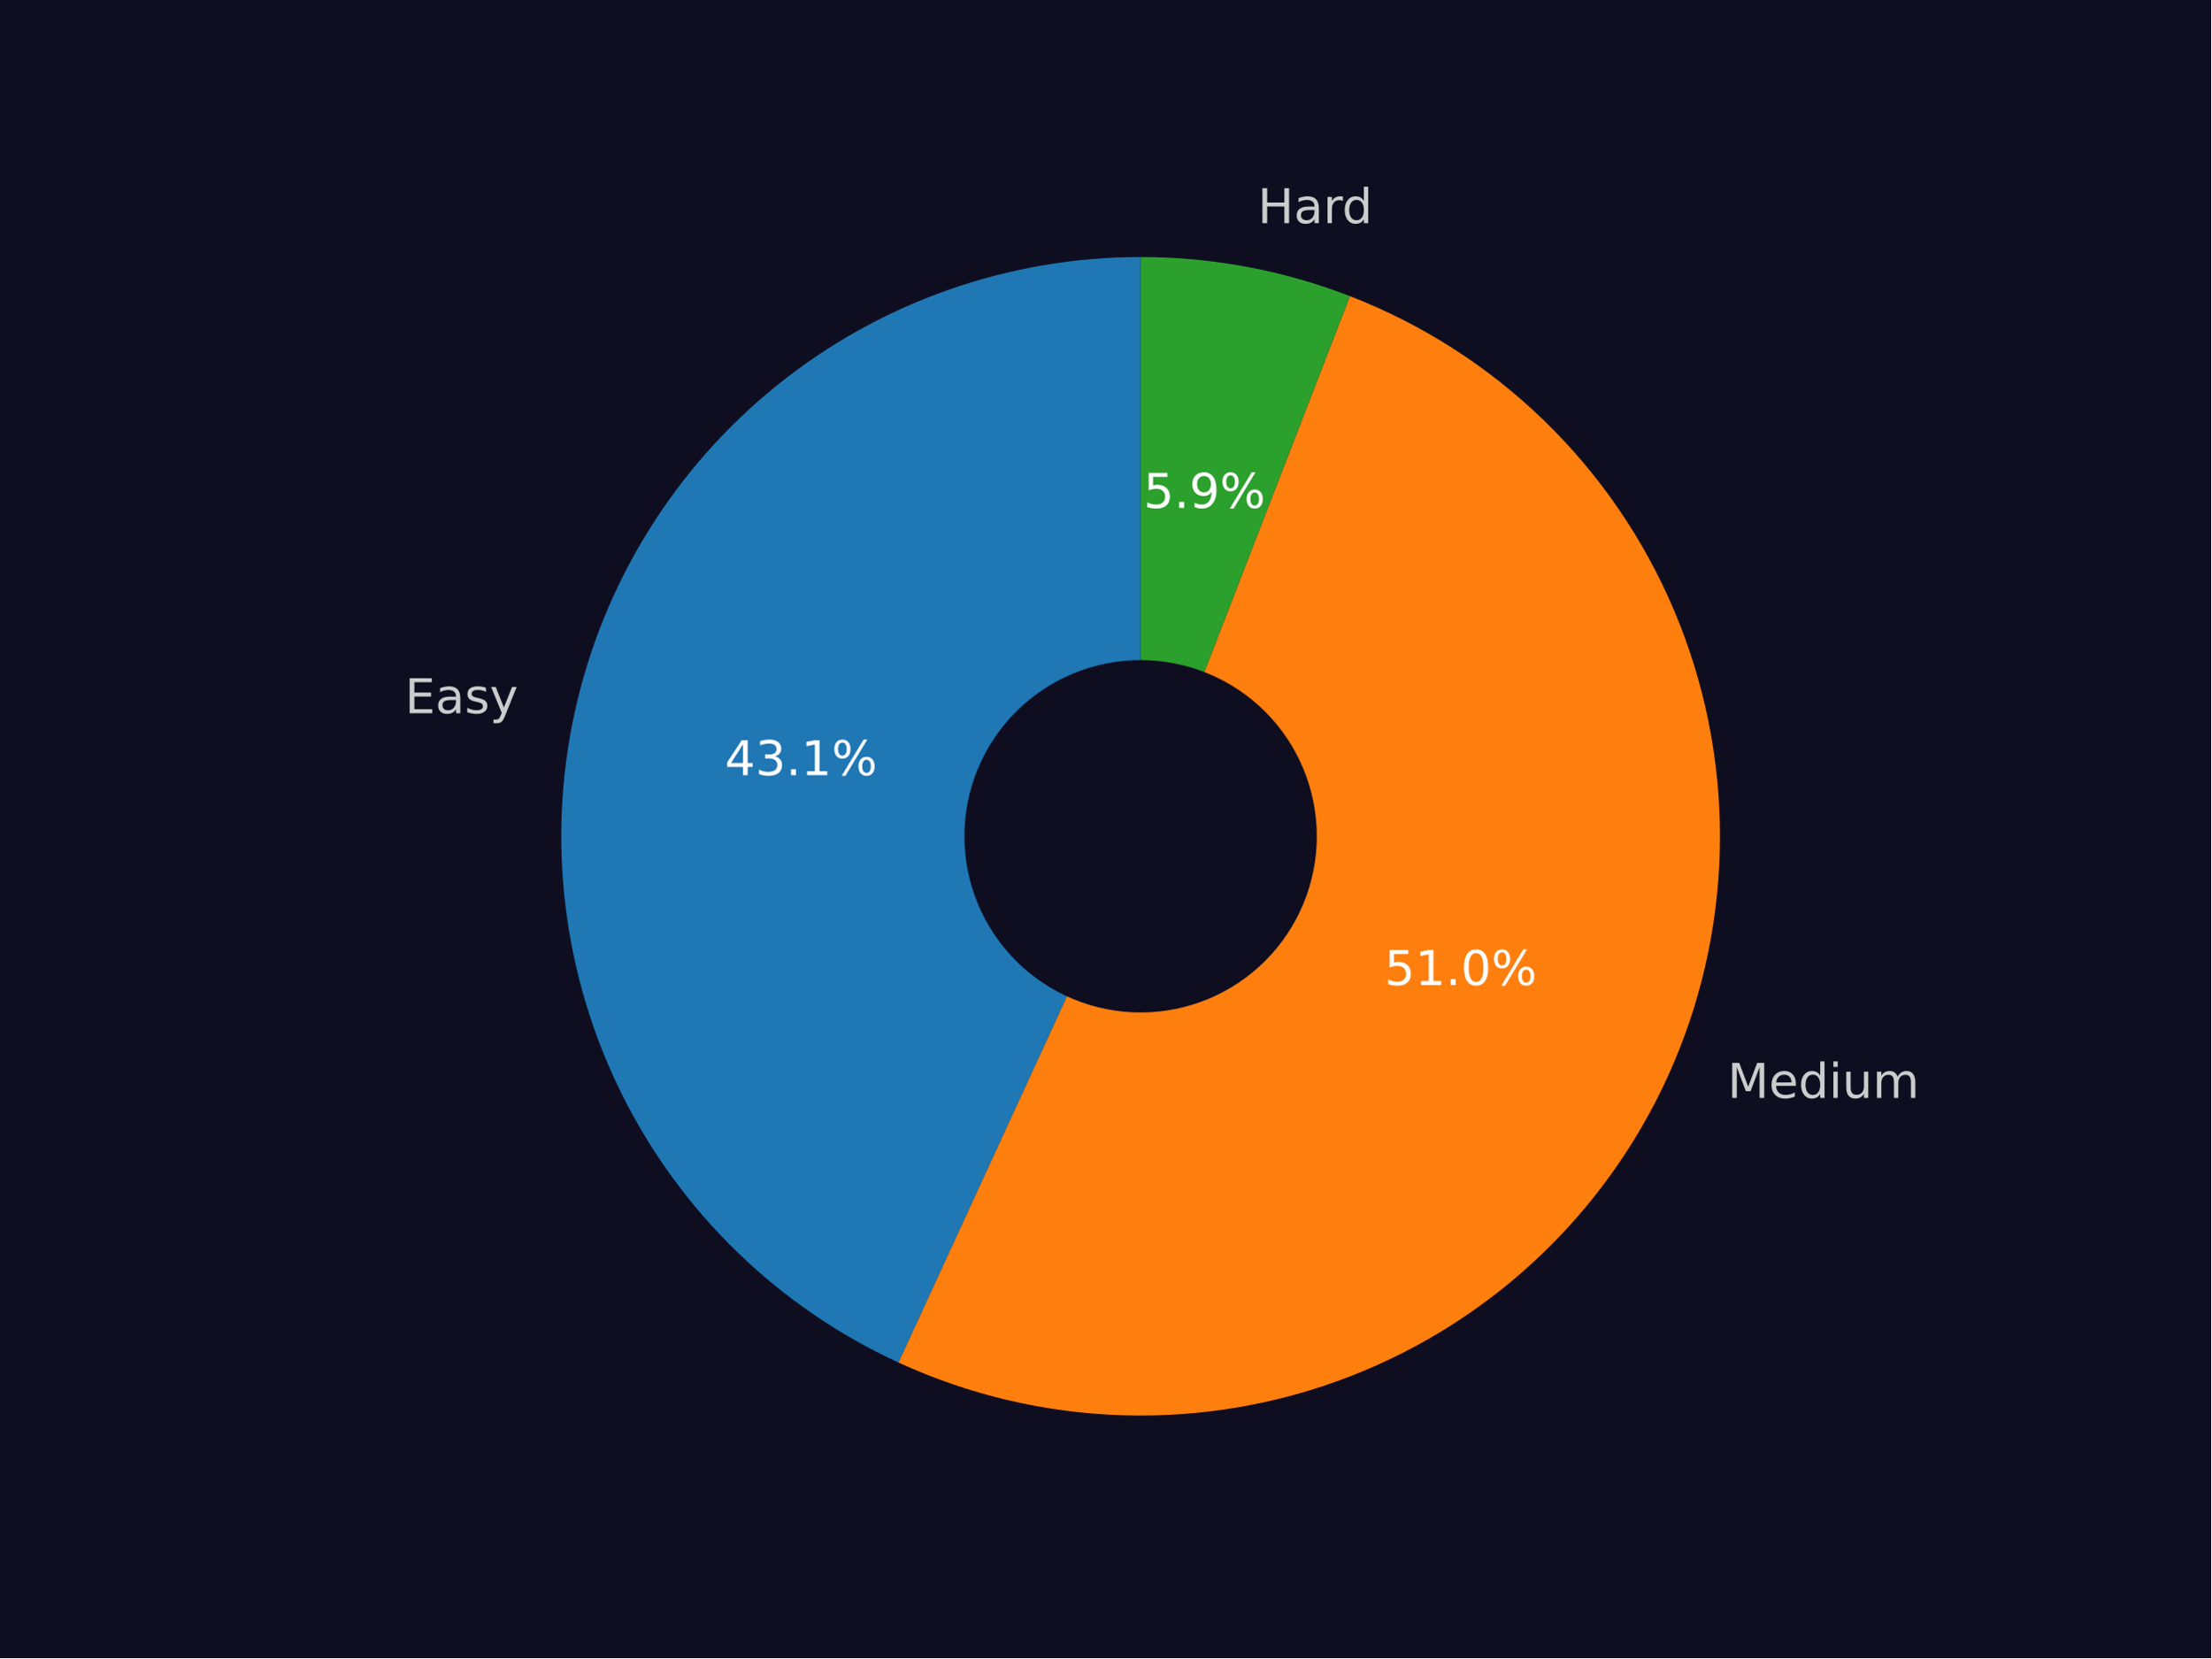
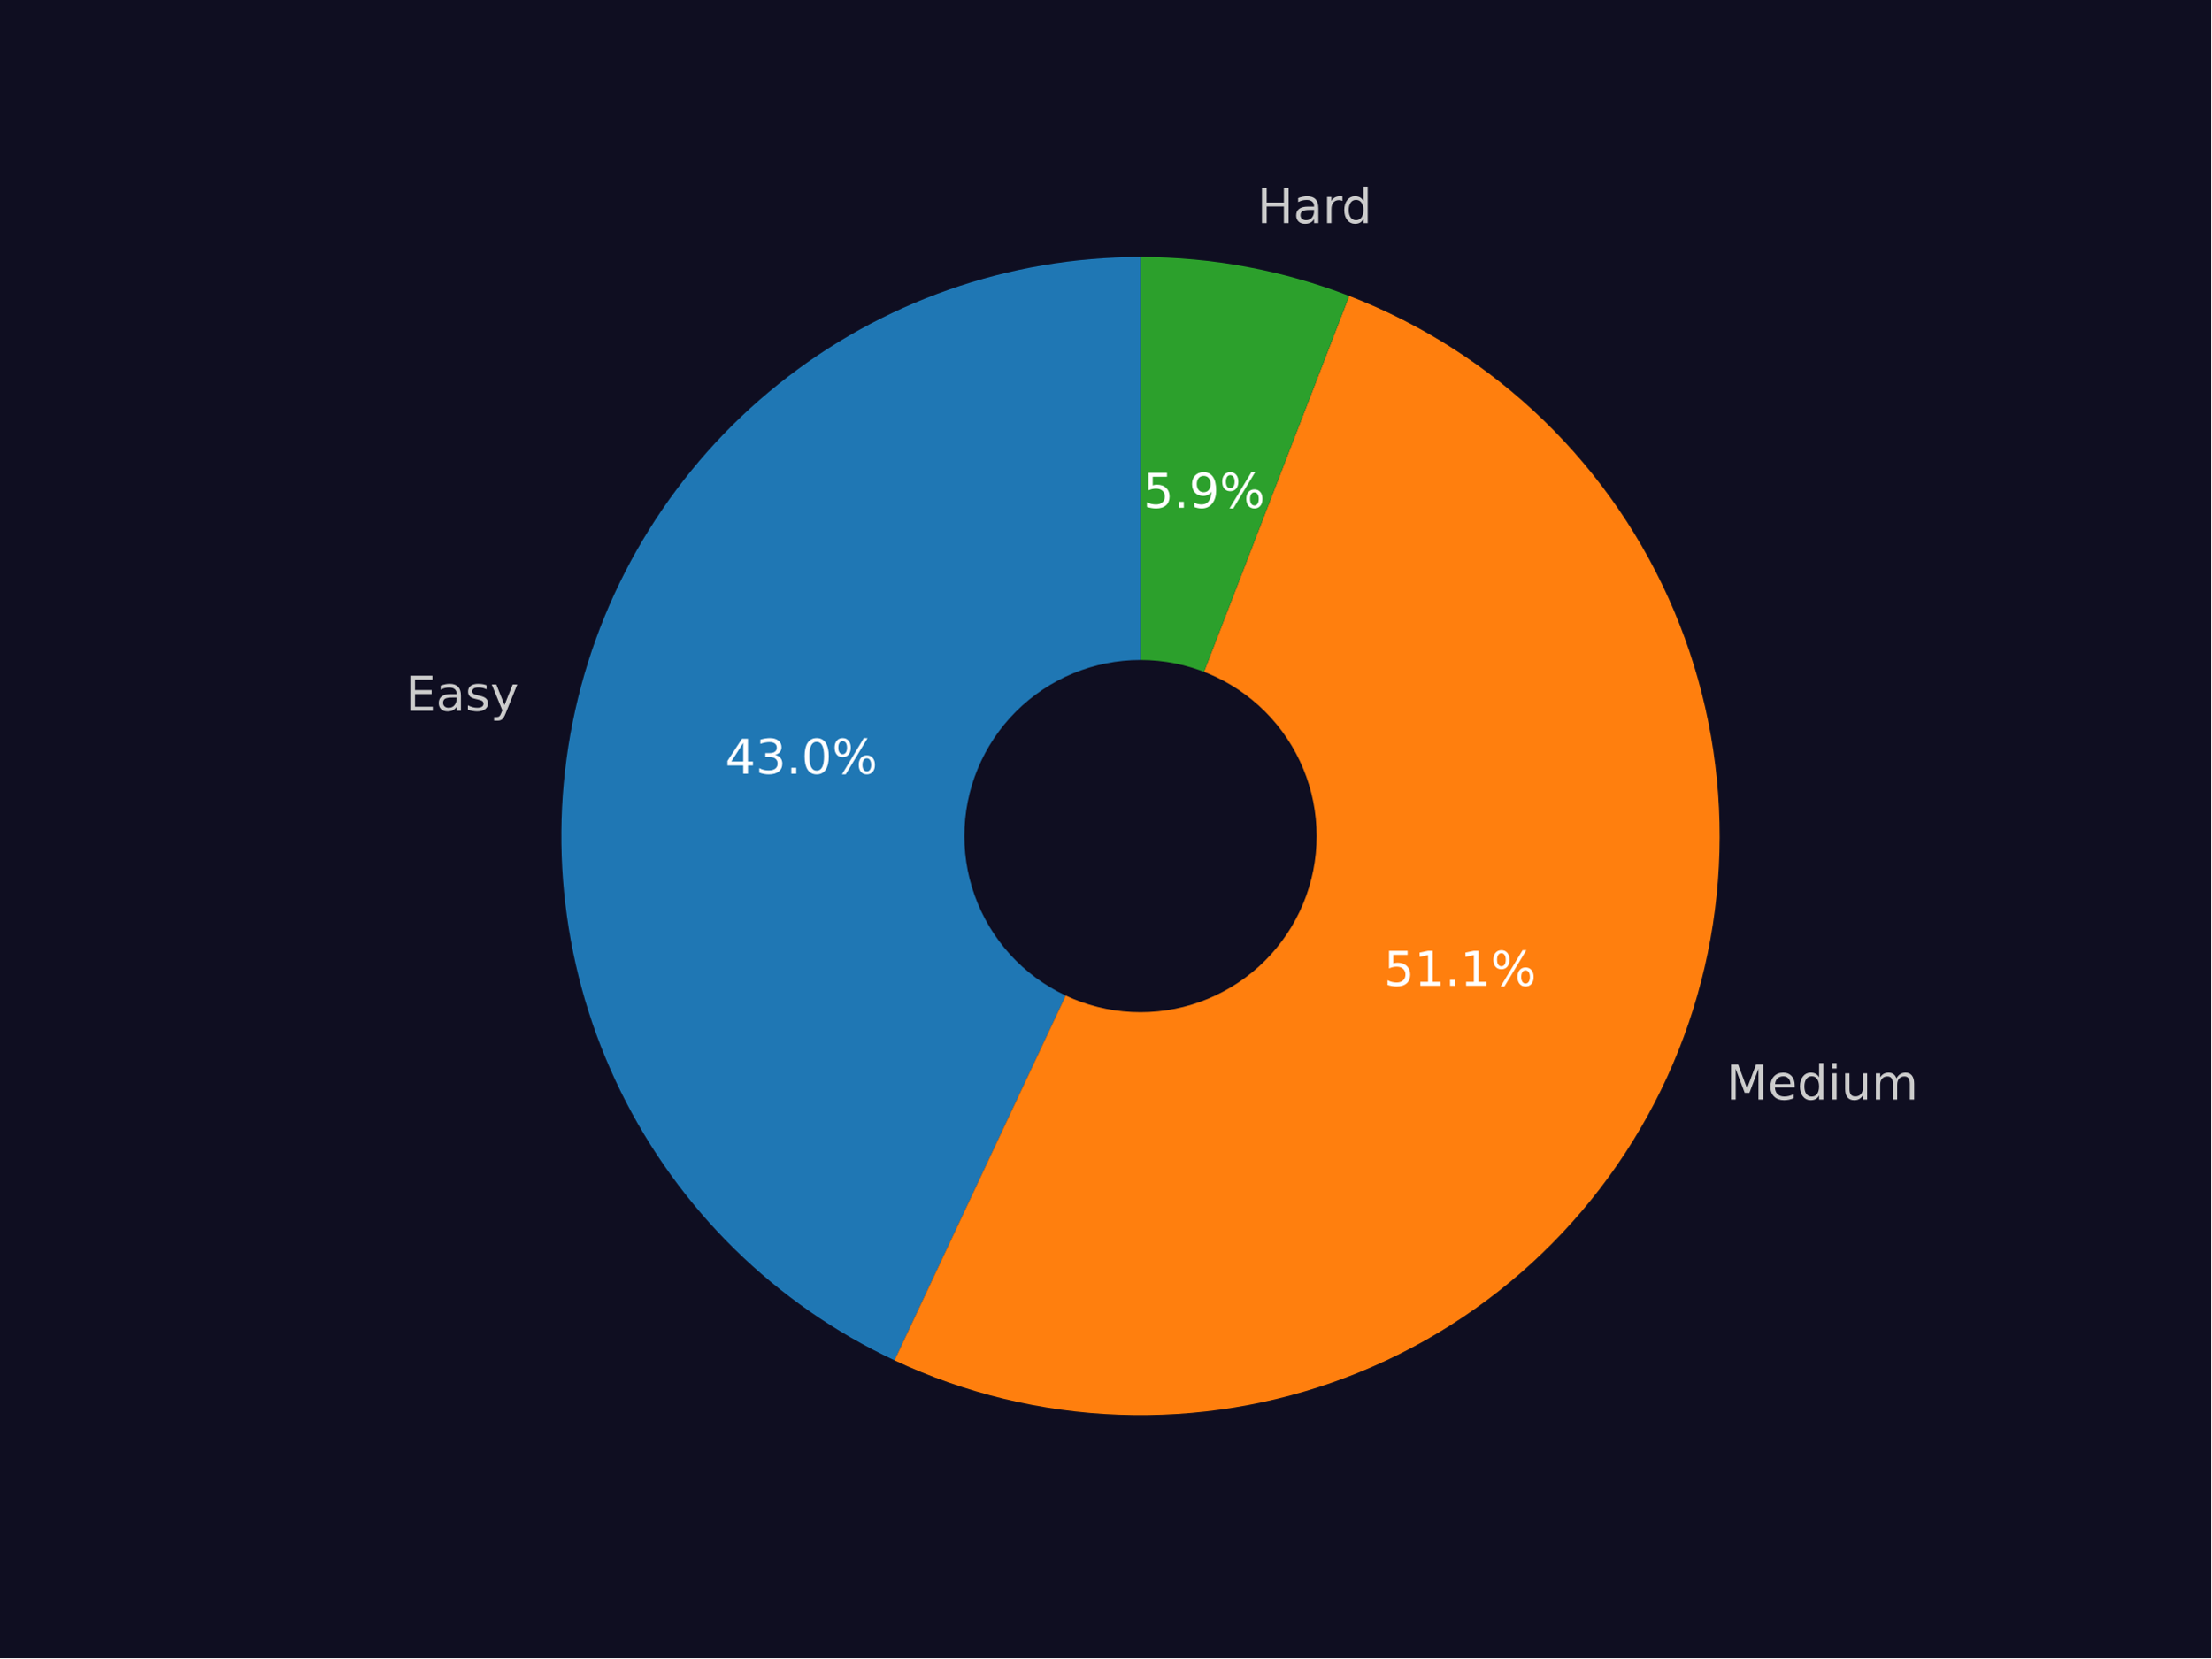
<svg xmlns="http://www.w3.org/2000/svg" xmlns:xlink="http://www.w3.org/1999/xlink" width="460.8pt" height="345.6pt" viewBox="0 0 460.8 345.6" version="1.1">
  <defs>
    <style type="text/css">*{stroke-linejoin: round; stroke-linecap: butt}</style>
  </defs>
  <g id="figure_1">
    <g id="patch_1">
      <path d="M 0 345.6  L 460.8 345.6  L 460.8 0  L 0 0  z " style="fill: #0f0e21" />
    </g>
    <g id="axes_1">
      <g id="patch_2">
-         <path d="M 237.707 53.568  C 210.178 53.568 183.46 62.983 162.012 80.242  C 140.565 97.5 125.652 121.586 119.763 148.477  C 113.873 175.369 117.355 203.483 129.625 228.126  C 141.896 252.769 162.233 272.489 187.243 283.995  L 237.707 174.308  L 237.707 53.568  z " style="fill: #1f77b4" />
+         <path d="M 237.682 53.568  C 210.24 53.568 183.602 62.927 162.19 80.09  C 140.779 97.253 125.847 121.216 119.875 148  C 113.903 174.784 117.24 202.82 129.332 227.454  C 141.424 252.088 161.563 271.876 186.405 283.534  L 237.682 174.268  L 237.682 53.568  z " style="fill: #1f77b4" />
      </g>
      <g id="patch_3">
-         <path d="M 187.243 283.995  C 201.931 290.753 217.828 294.492 233.989 294.99  C 250.149 295.488 266.247 292.735 281.323 286.894  C 296.4 281.053 310.151 272.243 321.758 260.988  C 333.365 249.733 342.595 236.26 348.897 221.37  C 355.199 206.481 358.447 190.476 358.447 174.308  C 358.447 158.139 355.199 142.135 348.897 127.245  C 342.595 112.356 333.365 98.883 321.758 87.627  C 310.151 76.372 296.4 67.562 281.323 61.721  L 237.707 174.308  L 187.243 283.995  z " style="fill: #ff7f0e" />
+         <path d="M 186.405 283.534  C 201.077 290.419 216.986 294.279 233.181 294.884  C 249.377 295.488 265.529 292.824 280.673 287.052  C 295.817 281.279 309.644 272.515 321.328 261.284  C 333.012 250.053 342.315 236.582 348.681 221.678  C 355.047 206.774 358.346 190.739 358.381 174.533  C 358.417 158.326 355.188 142.277 348.888 127.345  C 342.587 112.413 333.343 98.902 321.709 87.62  C 310.074 76.337 296.286 67.513 281.168 61.674  L 237.682 174.268  L 186.405 283.534  z " style="fill: #ff7f0e" />
      </g>
      <g id="patch_4">
-         <path d="M 281.323 61.721  C 274.383 59.033 267.209 56.991 259.893 55.624  C 252.577 54.256 245.15 53.568 237.707 53.568  L 237.707 174.308  L 281.323 61.721  z " style="fill: #2ca02c" />
+         <path d="M 281.168 61.674  C 274.246 59.001 267.093 56.971 259.799 55.612  C 252.505 54.252 245.102 53.568 237.682 53.568  L 237.682 174.268  L 281.168 61.674  z " style="fill: #2ca02c" />
      </g>
      <g id="patch_5">
-         <path d="M 237.707 210.53  C 247.313 210.53 256.527 206.713 263.32 199.92  C 270.112 193.128 273.929 183.914 273.929 174.308  C 273.929 164.702 270.112 155.488 263.32 148.695  C 256.527 141.902 247.313 138.086 237.707 138.086  C 228.101 138.086 218.887 141.902 212.094 148.695  C 205.302 155.488 201.485 164.702 201.485 174.308  C 201.485 183.914 205.302 193.128 212.094 199.92  C 218.887 206.713 228.101 210.53 237.707 210.53  z " clip-path="url(#p7b1ce2a195)" style="fill: #0f0e21; stroke: #0f0e21; stroke-linejoin: miter" />
+         <path d="M 237.682 210.478  C 247.285 210.478 256.496 206.662 263.286 199.872  C 270.077 193.082 273.892 183.871 273.892 174.268  C 273.892 164.665 270.077 155.454 263.286 148.664  C 256.496 141.873 247.285 138.058 237.682 138.058  C 228.079 138.058 218.868 141.873 212.078 148.664  C 205.287 155.454 201.472 164.665 201.472 174.268  C 201.472 183.871 205.287 193.082 212.078 199.872  C 218.868 206.662 228.079 210.478 237.682 210.478  z " clip-path="url(#p889e7f23e2)" style="fill: #0f0e21; stroke: #0f0e21; stroke-linejoin: miter" />
      </g>
      <g id="matplotlib.axis_1" />
      <g id="matplotlib.axis_2" />
      <g id="text_1">
-         <g style="fill: #cccccc" transform="translate(84.39324 148.6538)scale(0.1 -0.1)">
+         <g style="fill: #cccccc" transform="translate(84.51943 148.1326)scale(0.1 -0.1)">
          <defs>
            <path id="DejaVuSans-45" d="M 628 4666  L 3578 4666  L 3578 4134  L 1259 4134  L 1259 2753  L 3481 2753  L 3481 2222  L 1259 2222  L 1259 531  L 3634 531  L 3634 0  L 628 0  L 628 4666  z " transform="scale(0.015625)" />
            <path id="DejaVuSans-61" d="M 2194 1759  Q 1497 1759 1228 1600  Q 959 1441 959 1056  Q 959 750 1161 570  Q 1363 391 1709 391  Q 2188 391 2477 730  Q 2766 1069 2766 1631  L 2766 1759  L 2194 1759  z M 3341 1997  L 3341 0  L 2766 0  L 2766 531  Q 2569 213 2275 61  Q 1981 -91 1556 -91  Q 1019 -91 701 211  Q 384 513 384 1019  Q 384 1609 779 1909  Q 1175 2209 1959 2209  L 2766 2209  L 2766 2266  Q 2766 2663 2505 2880  Q 2244 3097 1772 3097  Q 1472 3097 1187 3025  Q 903 2953 641 2809  L 641 3341  Q 956 3463 1253 3523  Q 1550 3584 1831 3584  Q 2591 3584 2966 3190  Q 3341 2797 3341 1997  z " transform="scale(0.015625)" />
            <path id="DejaVuSans-73" d="M 2834 3397  L 2834 2853  Q 2591 2978 2328 3040  Q 2066 3103 1784 3103  Q 1356 3103 1142 2972  Q 928 2841 928 2578  Q 928 2378 1081 2264  Q 1234 2150 1697 2047  L 1894 2003  Q 2506 1872 2764 1633  Q 3022 1394 3022 966  Q 3022 478 2636 193  Q 2250 -91 1575 -91  Q 1294 -91 989 -36  Q 684 19 347 128  L 347 722  Q 666 556 975 473  Q 1284 391 1588 391  Q 1994 391 2212 530  Q 2431 669 2431 922  Q 2431 1156 2273 1281  Q 2116 1406 1581 1522  L 1381 1569  Q 847 1681 609 1914  Q 372 2147 372 2553  Q 372 3047 722 3315  Q 1072 3584 1716 3584  Q 2034 3584 2315 3537  Q 2597 3491 2834 3397  z " transform="scale(0.015625)" />
            <path id="DejaVuSans-79" d="M 2059 -325  Q 1816 -950 1584 -1140  Q 1353 -1331 966 -1331  L 506 -1331  L 506 -850  L 844 -850  Q 1081 -850 1212 -737  Q 1344 -625 1503 -206  L 1606 56  L 191 3500  L 800 3500  L 1894 763  L 2988 3500  L 3597 3500  L 2059 -325  z " transform="scale(0.015625)" />
          </defs>
          <use xlink:href="#DejaVuSans-45" />
          <use xlink:href="#DejaVuSans-61" x="63.184" />
          <use xlink:href="#DejaVuSans-73" x="124.463" />
          <use xlink:href="#DejaVuSans-79" x="176.562" />
        </g>
      </g>
      <g id="text_2">
-         <g style="fill: #ffffff" transform="translate(151.0568 161.5689)scale(0.1 -0.1)">
+         <g style="fill: #ffffff" transform="translate(151.1142 161.2665)scale(0.1 -0.1)">
          <defs>
            <path id="DejaVuSans-34" d="M 2419 4116  L 825 1625  L 2419 1625  L 2419 4116  z M 2253 4666  L 3047 4666  L 3047 1625  L 3713 1625  L 3713 1100  L 3047 1100  L 3047 0  L 2419 0  L 2419 1100  L 313 1100  L 313 1709  L 2253 4666  z " transform="scale(0.015625)" />
            <path id="DejaVuSans-33" d="M 2597 2516  Q 3050 2419 3304 2112  Q 3559 1806 3559 1356  Q 3559 666 3084 287  Q 2609 -91 1734 -91  Q 1441 -91 1130 -33  Q 819 25 488 141  L 488 750  Q 750 597 1062 519  Q 1375 441 1716 441  Q 2309 441 2620 675  Q 2931 909 2931 1356  Q 2931 1769 2642 2001  Q 2353 2234 1838 2234  L 1294 2234  L 1294 2753  L 1863 2753  Q 2328 2753 2575 2939  Q 2822 3125 2822 3475  Q 2822 3834 2567 4026  Q 2313 4219 1838 4219  Q 1578 4219 1281 4162  Q 984 4106 628 3988  L 628 4550  Q 988 4650 1302 4700  Q 1616 4750 1894 4750  Q 2613 4750 3031 4423  Q 3450 4097 3450 3541  Q 3450 3153 3228 2886  Q 3006 2619 2597 2516  z " transform="scale(0.015625)" />
            <path id="DejaVuSans-2e" d="M 684 794  L 1344 794  L 1344 0  L 684 0  L 684 794  z " transform="scale(0.015625)" />
-             <path id="DejaVuSans-31" d="M 794 531  L 1825 531  L 1825 4091  L 703 3866  L 703 4441  L 1819 4666  L 2450 4666  L 2450 531  L 3481 531  L 3481 0  L 794 0  L 794 531  z " transform="scale(0.015625)" />
+             <path id="DejaVuSans-30" d="M 2034 4250  Q 1547 4250 1301 3770  Q 1056 3291 1056 2328  Q 1056 1369 1301 889  Q 1547 409 2034 409  Q 2525 409 2770 889  Q 3016 1369 3016 2328  Q 3016 3291 2770 3770  Q 2525 4250 2034 4250  z M 2034 4750  Q 2819 4750 3233 4129  Q 3647 3509 3647 2328  Q 3647 1150 3233 529  Q 2819 -91 2034 -91  Q 1250 -91 836 529  Q 422 1150 422 2328  Q 422 3509 836 4129  Q 1250 4750 2034 4750  z " transform="scale(0.015625)" />
            <path id="DejaVuSans-25" d="M 4653 2053  Q 4381 2053 4226 1822  Q 4072 1591 4072 1178  Q 4072 772 4226 539  Q 4381 306 4653 306  Q 4919 306 5073 539  Q 5228 772 5228 1178  Q 5228 1588 5073 1820  Q 4919 2053 4653 2053  z M 4653 2450  Q 5147 2450 5437 2106  Q 5728 1763 5728 1178  Q 5728 594 5436 251  Q 5144 -91 4653 -91  Q 4153 -91 3862 251  Q 3572 594 3572 1178  Q 3572 1766 3864 2108  Q 4156 2450 4653 2450  z M 1428 4353  Q 1159 4353 1004 4120  Q 850 3888 850 3481  Q 850 3069 1003 2837  Q 1156 2606 1428 2606  Q 1700 2606 1854 2837  Q 2009 3069 2009 3481  Q 2009 3884 1853 4118  Q 1697 4353 1428 4353  z M 4250 4750  L 4750 4750  L 1831 -91  L 1331 -91  L 4250 4750  z M 1428 4750  Q 1922 4750 2215 4408  Q 2509 4066 2509 3481  Q 2509 2891 2217 2550  Q 1925 2209 1428 2209  Q 931 2209 642 2551  Q 353 2894 353 3481  Q 353 4063 643 4406  Q 934 4750 1428 4750  z " transform="scale(0.015625)" />
          </defs>
          <use xlink:href="#DejaVuSans-34" />
          <use xlink:href="#DejaVuSans-33" x="63.623" />
          <use xlink:href="#DejaVuSans-2e" x="127.246" />
-           <use xlink:href="#DejaVuSans-31" x="159.033" />
+           <use xlink:href="#DejaVuSans-30" x="159.033" />
          <use xlink:href="#DejaVuSans-25" x="222.656" />
        </g>
      </g>
      <g id="text_3">
-         <g style="fill: #cccccc" transform="translate(360.0159 228.8359)scale(0.1 -0.1)">
+         <g style="fill: #cccccc" transform="translate(359.7805 229.1784)scale(0.1 -0.1)">
          <defs>
            <path id="DejaVuSans-4d" d="M 628 4666  L 1569 4666  L 2759 1491  L 3956 4666  L 4897 4666  L 4897 0  L 4281 0  L 4281 4097  L 3078 897  L 2444 897  L 1241 4097  L 1241 0  L 628 0  L 628 4666  z " transform="scale(0.015625)" />
            <path id="DejaVuSans-65" d="M 3597 1894  L 3597 1613  L 953 1613  Q 991 1019 1311 708  Q 1631 397 2203 397  Q 2534 397 2845 478  Q 3156 559 3463 722  L 3463 178  Q 3153 47 2828 -22  Q 2503 -91 2169 -91  Q 1331 -91 842 396  Q 353 884 353 1716  Q 353 2575 817 3079  Q 1281 3584 2069 3584  Q 2775 3584 3186 3129  Q 3597 2675 3597 1894  z M 3022 2063  Q 3016 2534 2758 2815  Q 2500 3097 2075 3097  Q 1594 3097 1305 2825  Q 1016 2553 972 2059  L 3022 2063  z " transform="scale(0.015625)" />
            <path id="DejaVuSans-64" d="M 2906 2969  L 2906 4863  L 3481 4863  L 3481 0  L 2906 0  L 2906 525  Q 2725 213 2448 61  Q 2172 -91 1784 -91  Q 1150 -91 751 415  Q 353 922 353 1747  Q 353 2572 751 3078  Q 1150 3584 1784 3584  Q 2172 3584 2448 3432  Q 2725 3281 2906 2969  z M 947 1747  Q 947 1113 1208 752  Q 1469 391 1925 391  Q 2381 391 2643 752  Q 2906 1113 2906 1747  Q 2906 2381 2643 2742  Q 2381 3103 1925 3103  Q 1469 3103 1208 2742  Q 947 2381 947 1747  z " transform="scale(0.015625)" />
            <path id="DejaVuSans-69" d="M 603 3500  L 1178 3500  L 1178 0  L 603 0  L 603 3500  z M 603 4863  L 1178 4863  L 1178 4134  L 603 4134  L 603 4863  z " transform="scale(0.015625)" />
            <path id="DejaVuSans-75" d="M 544 1381  L 544 3500  L 1119 3500  L 1119 1403  Q 1119 906 1312 657  Q 1506 409 1894 409  Q 2359 409 2629 706  Q 2900 1003 2900 1516  L 2900 3500  L 3475 3500  L 3475 0  L 2900 0  L 2900 538  Q 2691 219 2414 64  Q 2138 -91 1772 -91  Q 1169 -91 856 284  Q 544 659 544 1381  z M 1991 3584  L 1991 3584  z " transform="scale(0.015625)" />
            <path id="DejaVuSans-6d" d="M 3328 2828  Q 3544 3216 3844 3400  Q 4144 3584 4550 3584  Q 5097 3584 5394 3201  Q 5691 2819 5691 2113  L 5691 0  L 5113 0  L 5113 2094  Q 5113 2597 4934 2840  Q 4756 3084 4391 3084  Q 3944 3084 3684 2787  Q 3425 2491 3425 1978  L 3425 0  L 2847 0  L 2847 2094  Q 2847 2600 2669 2842  Q 2491 3084 2119 3084  Q 1678 3084 1418 2786  Q 1159 2488 1159 1978  L 1159 0  L 581 0  L 581 3500  L 1159 3500  L 1159 2956  Q 1356 3278 1631 3431  Q 1906 3584 2284 3584  Q 2666 3584 2933 3390  Q 3200 3197 3328 2828  z " transform="scale(0.015625)" />
          </defs>
          <use xlink:href="#DejaVuSans-4d" />
          <use xlink:href="#DejaVuSans-65" x="86.279" />
          <use xlink:href="#DejaVuSans-64" x="147.803" />
          <use xlink:href="#DejaVuSans-69" x="211.279" />
          <use xlink:href="#DejaVuSans-75" x="239.062" />
          <use xlink:href="#DejaVuSans-6d" x="302.441" />
        </g>
      </g>
      <g id="text_4">
-         <g style="fill: #ffffff" transform="translate(288.5373 205.3046)scale(0.1 -0.1)">
+         <g style="fill: #ffffff" transform="translate(288.3976 205.4733)scale(0.1 -0.1)">
          <defs>
            <path id="DejaVuSans-35" d="M 691 4666  L 3169 4666  L 3169 4134  L 1269 4134  L 1269 2991  Q 1406 3038 1543 3061  Q 1681 3084 1819 3084  Q 2600 3084 3056 2656  Q 3513 2228 3513 1497  Q 3513 744 3044 326  Q 2575 -91 1722 -91  Q 1428 -91 1123 -41  Q 819 9 494 109  L 494 744  Q 775 591 1075 516  Q 1375 441 1709 441  Q 2250 441 2565 725  Q 2881 1009 2881 1497  Q 2881 1984 2565 2268  Q 2250 2553 1709 2553  Q 1456 2553 1204 2497  Q 953 2441 691 2322  L 691 4666  z " transform="scale(0.015625)" />
-             <path id="DejaVuSans-30" d="M 2034 4250  Q 1547 4250 1301 3770  Q 1056 3291 1056 2328  Q 1056 1369 1301 889  Q 1547 409 2034 409  Q 2525 409 2770 889  Q 3016 1369 3016 2328  Q 3016 3291 2770 3770  Q 2525 4250 2034 4250  z M 2034 4750  Q 2819 4750 3233 4129  Q 3647 3509 3647 2328  Q 3647 1150 3233 529  Q 2819 -91 2034 -91  Q 1250 -91 836 529  Q 422 1150 422 2328  Q 422 3509 836 4129  Q 1250 4750 2034 4750  z " transform="scale(0.015625)" />
+             <path id="DejaVuSans-31" d="M 794 531  L 1825 531  L 1825 4091  L 703 3866  L 703 4441  L 1819 4666  L 2450 4666  L 2450 531  L 3481 531  L 3481 0  L 794 0  L 794 531  z " transform="scale(0.015625)" />
          </defs>
          <use xlink:href="#DejaVuSans-35" />
          <use xlink:href="#DejaVuSans-31" x="63.623" />
          <use xlink:href="#DejaVuSans-2e" x="127.246" />
-           <use xlink:href="#DejaVuSans-30" x="159.033" />
+           <use xlink:href="#DejaVuSans-31" x="159.033" />
          <use xlink:href="#DejaVuSans-25" x="222.656" />
        </g>
      </g>
      <g id="text_5">
-         <g style="fill: #cccccc" transform="translate(262.1114 46.51481)scale(0.1 -0.1)">
+         <g style="fill: #cccccc" transform="translate(262.011 46.50548)scale(0.1 -0.1)">
          <defs>
            <path id="DejaVuSans-48" d="M 628 4666  L 1259 4666  L 1259 2753  L 3553 2753  L 3553 4666  L 4184 4666  L 4184 0  L 3553 0  L 3553 2222  L 1259 2222  L 1259 0  L 628 0  L 628 4666  z " transform="scale(0.015625)" />
            <path id="DejaVuSans-72" d="M 2631 2963  Q 2534 3019 2420 3045  Q 2306 3072 2169 3072  Q 1681 3072 1420 2755  Q 1159 2438 1159 1844  L 1159 0  L 581 0  L 581 3500  L 1159 3500  L 1159 2956  Q 1341 3275 1631 3429  Q 1922 3584 2338 3584  Q 2397 3584 2469 3576  Q 2541 3569 2628 3553  L 2631 2963  z " transform="scale(0.015625)" />
          </defs>
          <use xlink:href="#DejaVuSans-48" />
          <use xlink:href="#DejaVuSans-61" x="75.195" />
          <use xlink:href="#DejaVuSans-72" x="136.475" />
          <use xlink:href="#DejaVuSans-64" x="175.838" />
        </g>
      </g>
      <g id="text_6">
-         <g style="fill: #ffffff" transform="translate(238.3162 105.8567)scale(0.1 -0.1)">
+         <g style="fill: #ffffff" transform="translate(238.25 105.8335)scale(0.1 -0.1)">
          <defs>
            <path id="DejaVuSans-39" d="M 703 97  L 703 672  Q 941 559 1184 500  Q 1428 441 1663 441  Q 2288 441 2617 861  Q 2947 1281 2994 2138  Q 2813 1869 2534 1725  Q 2256 1581 1919 1581  Q 1219 1581 811 2004  Q 403 2428 403 3163  Q 403 3881 828 4315  Q 1253 4750 1959 4750  Q 2769 4750 3195 4129  Q 3622 3509 3622 2328  Q 3622 1225 3098 567  Q 2575 -91 1691 -91  Q 1453 -91 1209 -44  Q 966 3 703 97  z M 1959 2075  Q 2384 2075 2632 2365  Q 2881 2656 2881 3163  Q 2881 3666 2632 3958  Q 2384 4250 1959 4250  Q 1534 4250 1286 3958  Q 1038 3666 1038 3163  Q 1038 2656 1286 2365  Q 1534 2075 1959 2075  z " transform="scale(0.015625)" />
          </defs>
          <use xlink:href="#DejaVuSans-35" />
          <use xlink:href="#DejaVuSans-2e" x="63.623" />
          <use xlink:href="#DejaVuSans-39" x="95.41" />
          <use xlink:href="#DejaVuSans-25" x="159.033" />
        </g>
      </g>
    </g>
  </g>
  <defs>
-     <clipPath id="p7b1ce2a195">
+     <clipPath id="p889e7f23e2">
      <rect x="57.6" y="41.472" width="357.12" height="266.112" />
    </clipPath>
  </defs>
</svg>
